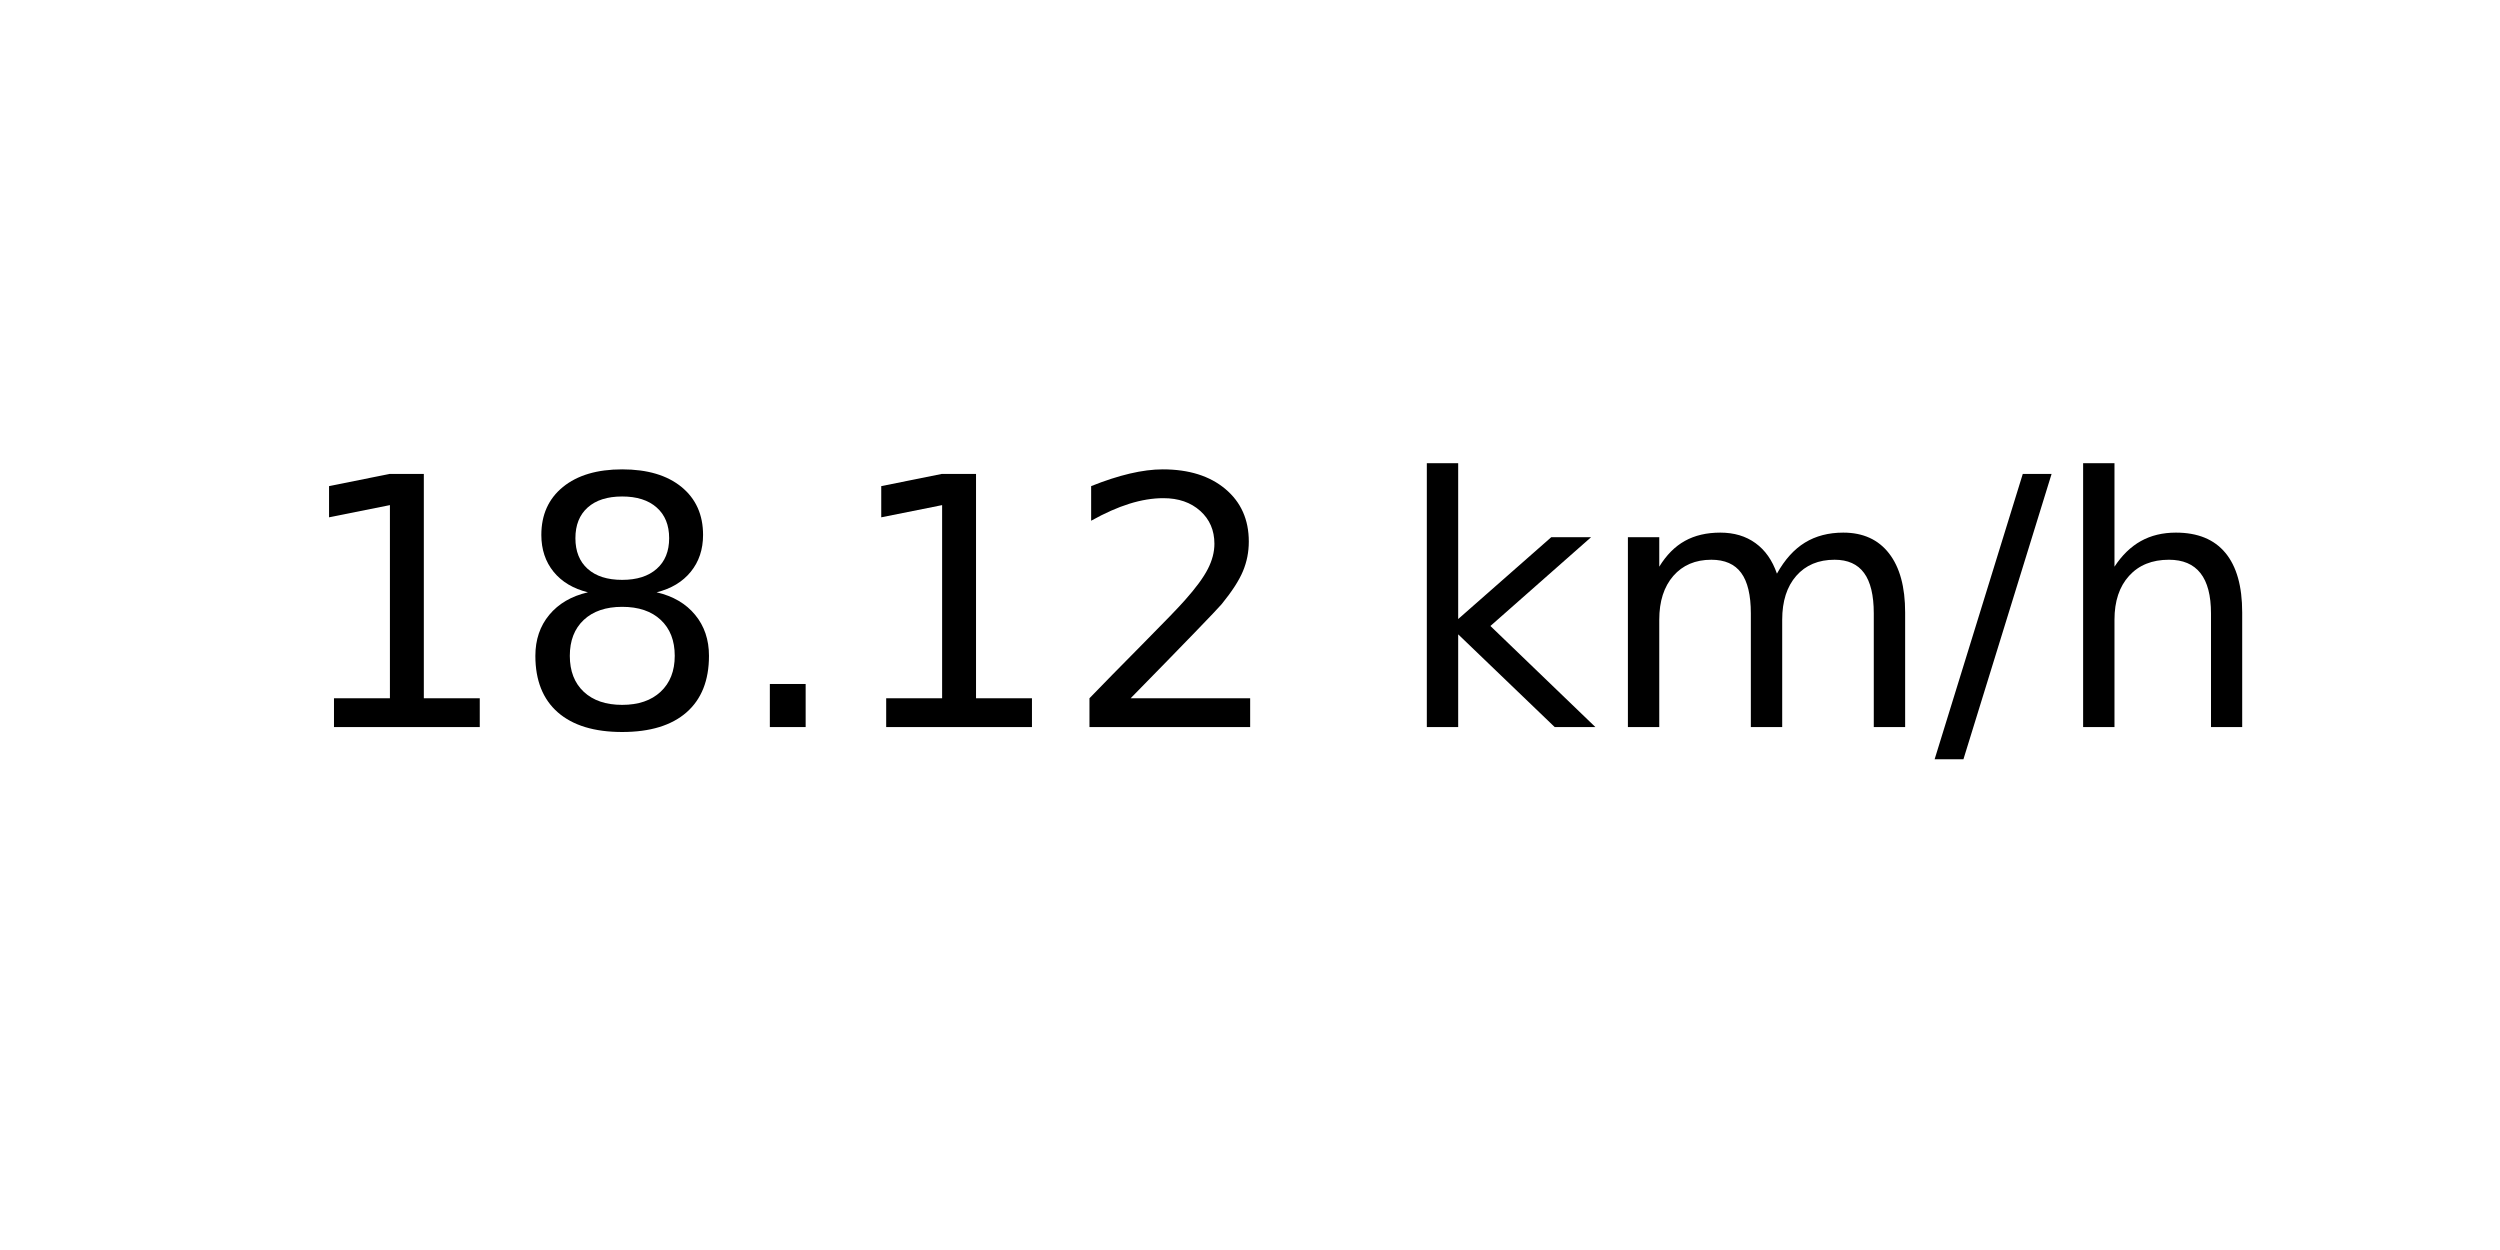
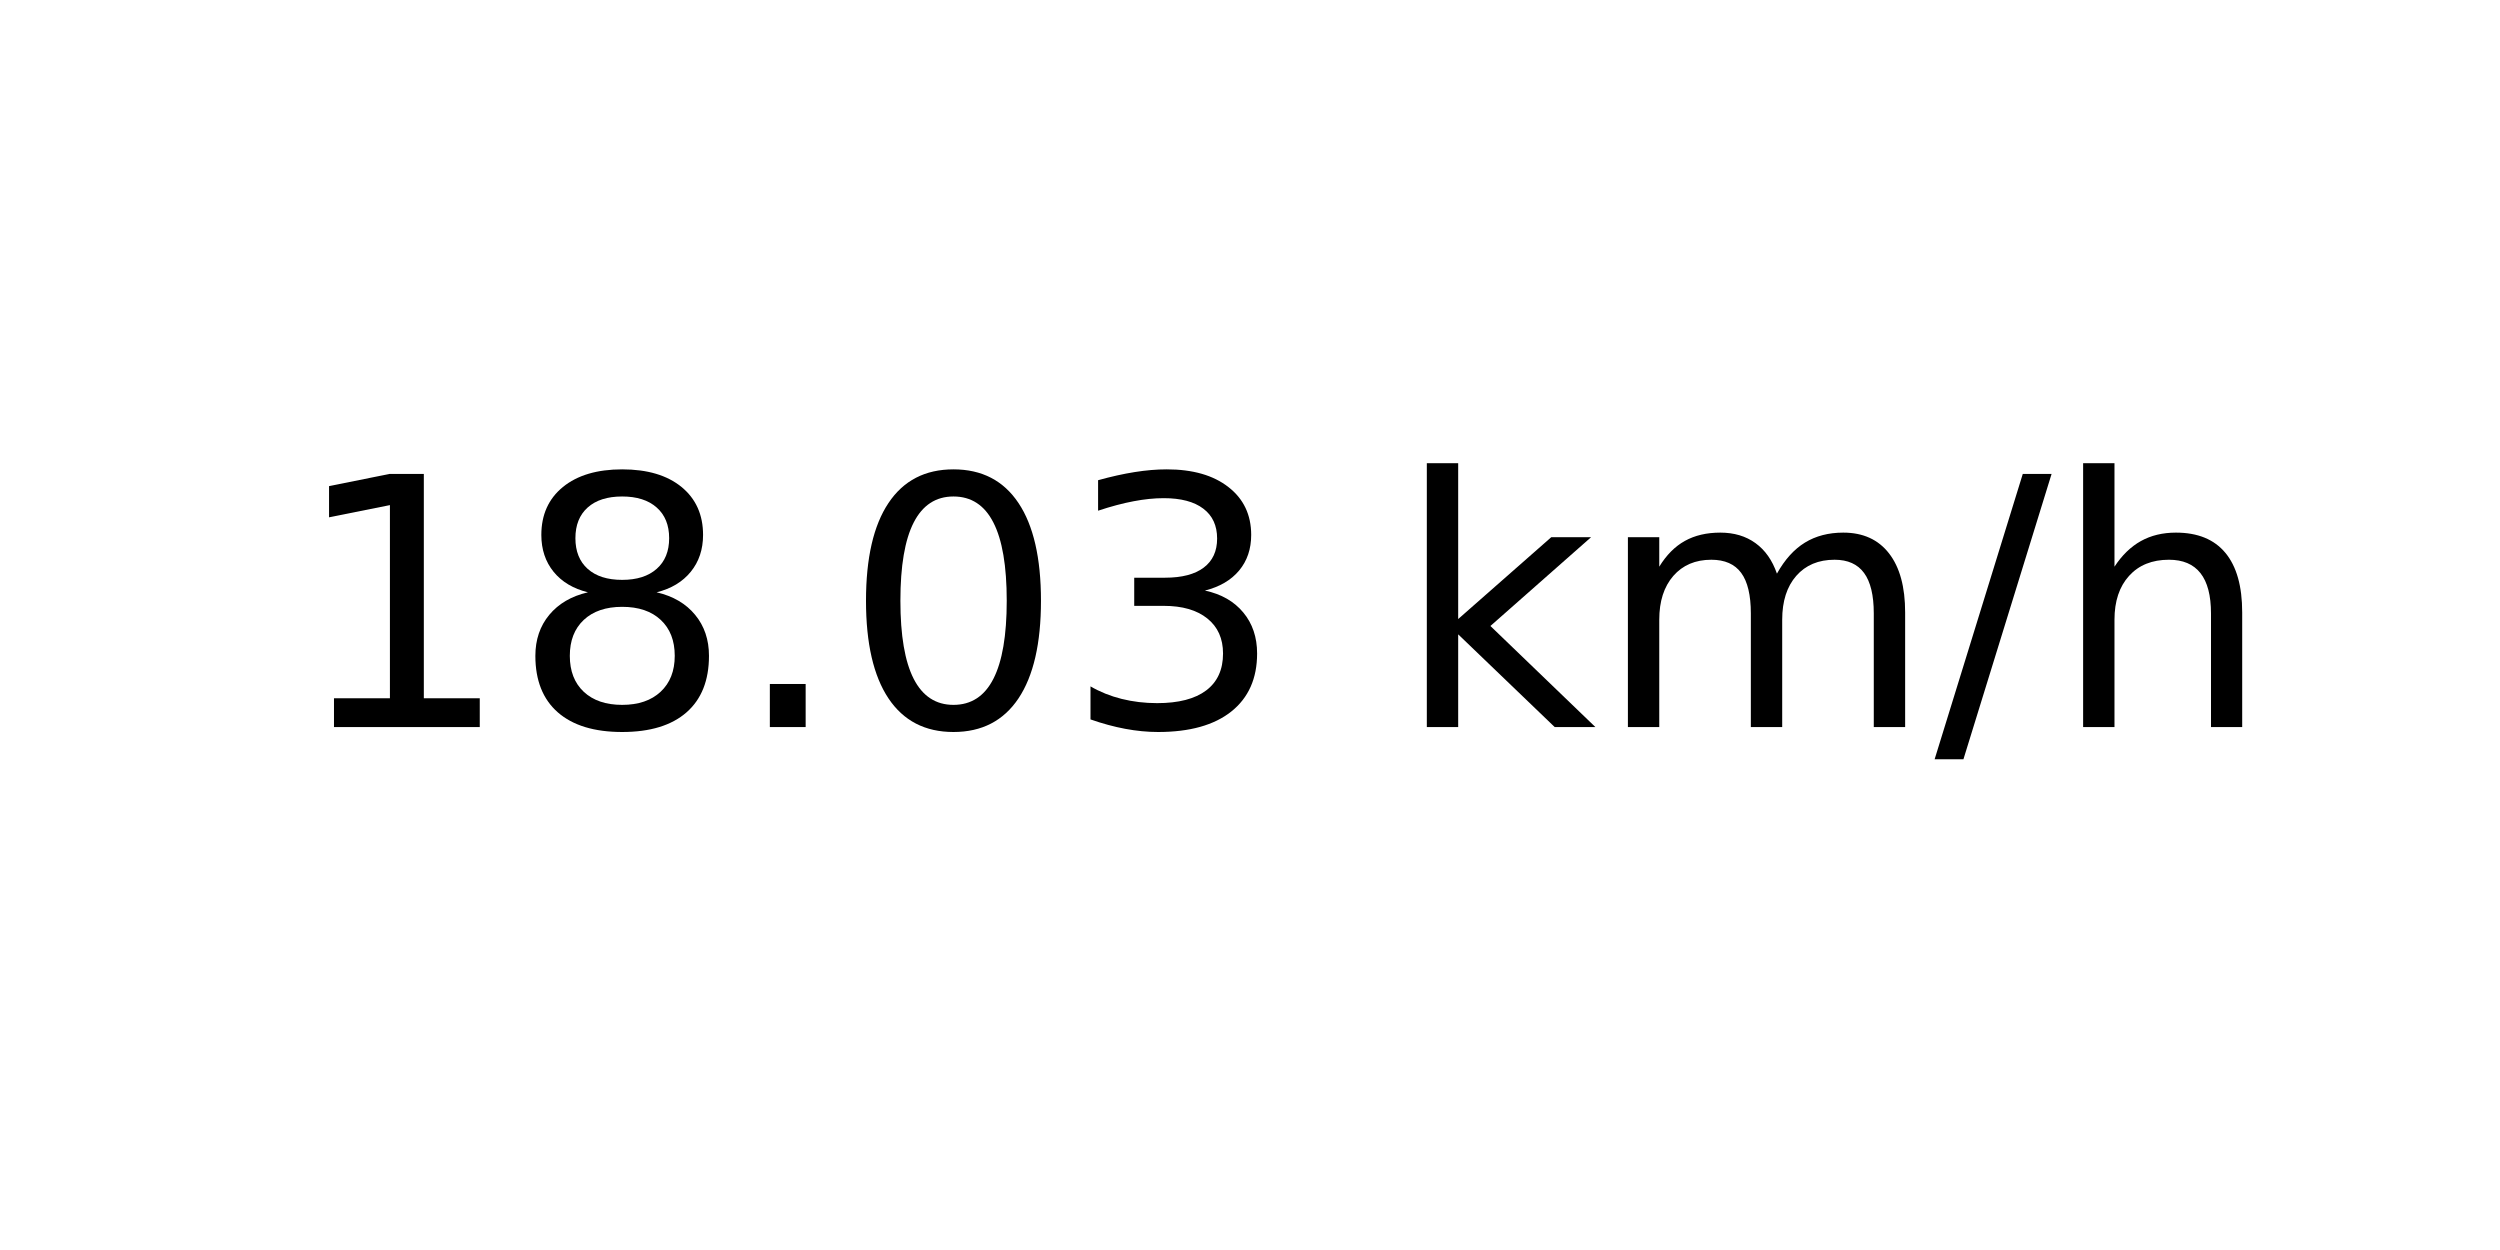
<svg xmlns="http://www.w3.org/2000/svg" xmlns:xlink="http://www.w3.org/1999/xlink" width="72pt" height="36pt" viewBox="0 0 72 36" version="1.1">
  <defs>
    <style type="text/css">*{stroke-linejoin: round; stroke-linecap: butt}</style>
  </defs>
  <g id="figure_1">
    <g id="axes_1">
      <g id="text_1">
        <g transform="translate(8.378125 20.93937) scale(0.1 -0.1)">
          <defs>
            <path id="DejaVuSans-31" d="M 794 531  L 1825 531  L 1825 4091  L 703 3866  L 703 4441  L 1819 4666  L 2450 4666  L 2450 531  L 3481 531  L 3481 0  L 794 0  L 794 531  z " transform="scale(0.015625)" />
            <path id="DejaVuSans-38" d="M 2034 2216  Q 1584 2216 1326 1975  Q 1069 1734 1069 1313  Q 1069 891 1326 650  Q 1584 409 2034 409  Q 2484 409 2743 651  Q 3003 894 3003 1313  Q 3003 1734 2745 1975  Q 2488 2216 2034 2216  z M 1403 2484  Q 997 2584 770 2862  Q 544 3141 544 3541  Q 544 4100 942 4425  Q 1341 4750 2034 4750  Q 2731 4750 3128 4425  Q 3525 4100 3525 3541  Q 3525 3141 3298 2862  Q 3072 2584 2669 2484  Q 3125 2378 3379 2068  Q 3634 1759 3634 1313  Q 3634 634 3220 271  Q 2806 -91 2034 -91  Q 1263 -91 848 271  Q 434 634 434 1313  Q 434 1759 690 2068  Q 947 2378 1403 2484  z M 1172 3481  Q 1172 3119 1398 2916  Q 1625 2713 2034 2713  Q 2441 2713 2670 2916  Q 2900 3119 2900 3481  Q 2900 3844 2670 4047  Q 2441 4250 2034 4250  Q 1625 4250 1398 4047  Q 1172 3844 1172 3481  z " transform="scale(0.015625)" />
            <path id="DejaVuSans-2e" d="M 684 794  L 1344 794  L 1344 0  L 684 0  L 684 794  z " transform="scale(0.015625)" />
-             <path id="DejaVuSans-32" d="M 1228 531  L 3431 531  L 3431 0  L 469 0  L 469 531  Q 828 903 1448 1529  Q 2069 2156 2228 2338  Q 2531 2678 2651 2914  Q 2772 3150 2772 3378  Q 2772 3750 2511 3984  Q 2250 4219 1831 4219  Q 1534 4219 1204 4116  Q 875 4013 500 3803  L 500 4441  Q 881 4594 1212 4672  Q 1544 4750 1819 4750  Q 2544 4750 2975 4387  Q 3406 4025 3406 3419  Q 3406 3131 3298 2873  Q 3191 2616 2906 2266  Q 2828 2175 2409 1742  Q 1991 1309 1228 531  z " transform="scale(0.015625)" />
+             <path id="DejaVuSans-30" d="M 2034 4250  Q 1547 4250 1301 3770  Q 1056 3291 1056 2328  Q 1056 1369 1301 889  Q 1547 409 2034 409  Q 2525 409 2770 889  Q 3016 1369 3016 2328  Q 3016 3291 2770 3770  Q 2525 4250 2034 4250  z M 2034 4750  Q 2819 4750 3233 4129  Q 3647 3509 3647 2328  Q 3647 1150 3233 529  Q 2819 -91 2034 -91  Q 1250 -91 836 529  Q 422 1150 422 2328  Q 422 3509 836 4129  Q 1250 4750 2034 4750  z " transform="scale(0.015625)" />
+             <path id="DejaVuSans-33" d="M 2597 2516  Q 3050 2419 3304 2112  Q 3559 1806 3559 1356  Q 3559 666 3084 287  Q 2609 -91 1734 -91  Q 1441 -91 1130 -33  Q 819 25 488 141  L 488 750  Q 750 597 1062 519  Q 1375 441 1716 441  Q 2309 441 2620 675  Q 2931 909 2931 1356  Q 2931 1769 2642 2001  Q 2353 2234 1838 2234  L 1294 2234  L 1294 2753  L 1863 2753  Q 2328 2753 2575 2939  Q 2822 3125 2822 3475  Q 2822 3834 2567 4026  Q 2313 4219 1838 4219  Q 1578 4219 1281 4162  Q 984 4106 628 3988  L 628 4550  Q 988 4650 1302 4700  Q 1616 4750 1894 4750  Q 2613 4750 3031 4423  Q 3450 4097 3450 3541  Q 3450 3153 3228 2886  Q 3006 2619 2597 2516  z " transform="scale(0.015625)" />
            <path id="DejaVuSans-20" transform="scale(0.015625)" />
            <path id="DejaVuSans-6b" d="M 581 4863  L 1159 4863  L 1159 1991  L 2875 3500  L 3609 3500  L 1753 1863  L 3688 0  L 2938 0  L 1159 1709  L 1159 0  L 581 0  L 581 4863  z " transform="scale(0.015625)" />
            <path id="DejaVuSans-6d" d="M 3328 2828  Q 3544 3216 3844 3400  Q 4144 3584 4550 3584  Q 5097 3584 5394 3201  Q 5691 2819 5691 2113  L 5691 0  L 5113 0  L 5113 2094  Q 5113 2597 4934 2840  Q 4756 3084 4391 3084  Q 3944 3084 3684 2787  Q 3425 2491 3425 1978  L 3425 0  L 2847 0  L 2847 2094  Q 2847 2600 2669 2842  Q 2491 3084 2119 3084  Q 1678 3084 1418 2786  Q 1159 2488 1159 1978  L 1159 0  L 581 0  L 581 3500  L 1159 3500  L 1159 2956  Q 1356 3278 1631 3431  Q 1906 3584 2284 3584  Q 2666 3584 2933 3390  Q 3200 3197 3328 2828  z " transform="scale(0.015625)" />
            <path id="DejaVuSans-2f" d="M 1625 4666  L 2156 4666  L 531 -594  L 0 -594  L 1625 4666  z " transform="scale(0.015625)" />
            <path id="DejaVuSans-68" d="M 3513 2113  L 3513 0  L 2938 0  L 2938 2094  Q 2938 2591 2744 2837  Q 2550 3084 2163 3084  Q 1697 3084 1428 2787  Q 1159 2491 1159 1978  L 1159 0  L 581 0  L 581 4863  L 1159 4863  L 1159 2956  Q 1366 3272 1645 3428  Q 1925 3584 2291 3584  Q 2894 3584 3203 3211  Q 3513 2838 3513 2113  z " transform="scale(0.015625)" />
          </defs>
          <use xlink:href="#DejaVuSans-31" />
          <use xlink:href="#DejaVuSans-38" x="63.623" />
          <use xlink:href="#DejaVuSans-2e" x="127.246" />
-           <use xlink:href="#DejaVuSans-31" x="159.033" />
-           <use xlink:href="#DejaVuSans-32" x="222.656" />
+           <use xlink:href="#DejaVuSans-30" x="159.033" />
+           <use xlink:href="#DejaVuSans-33" x="222.656" />
          <use xlink:href="#DejaVuSans-20" x="286.279" />
          <use xlink:href="#DejaVuSans-6b" x="318.066" />
          <use xlink:href="#DejaVuSans-6d" x="375.977" />
          <use xlink:href="#DejaVuSans-2f" x="473.389" />
          <use xlink:href="#DejaVuSans-68" x="507.08" />
        </g>
      </g>
    </g>
  </g>
</svg>
